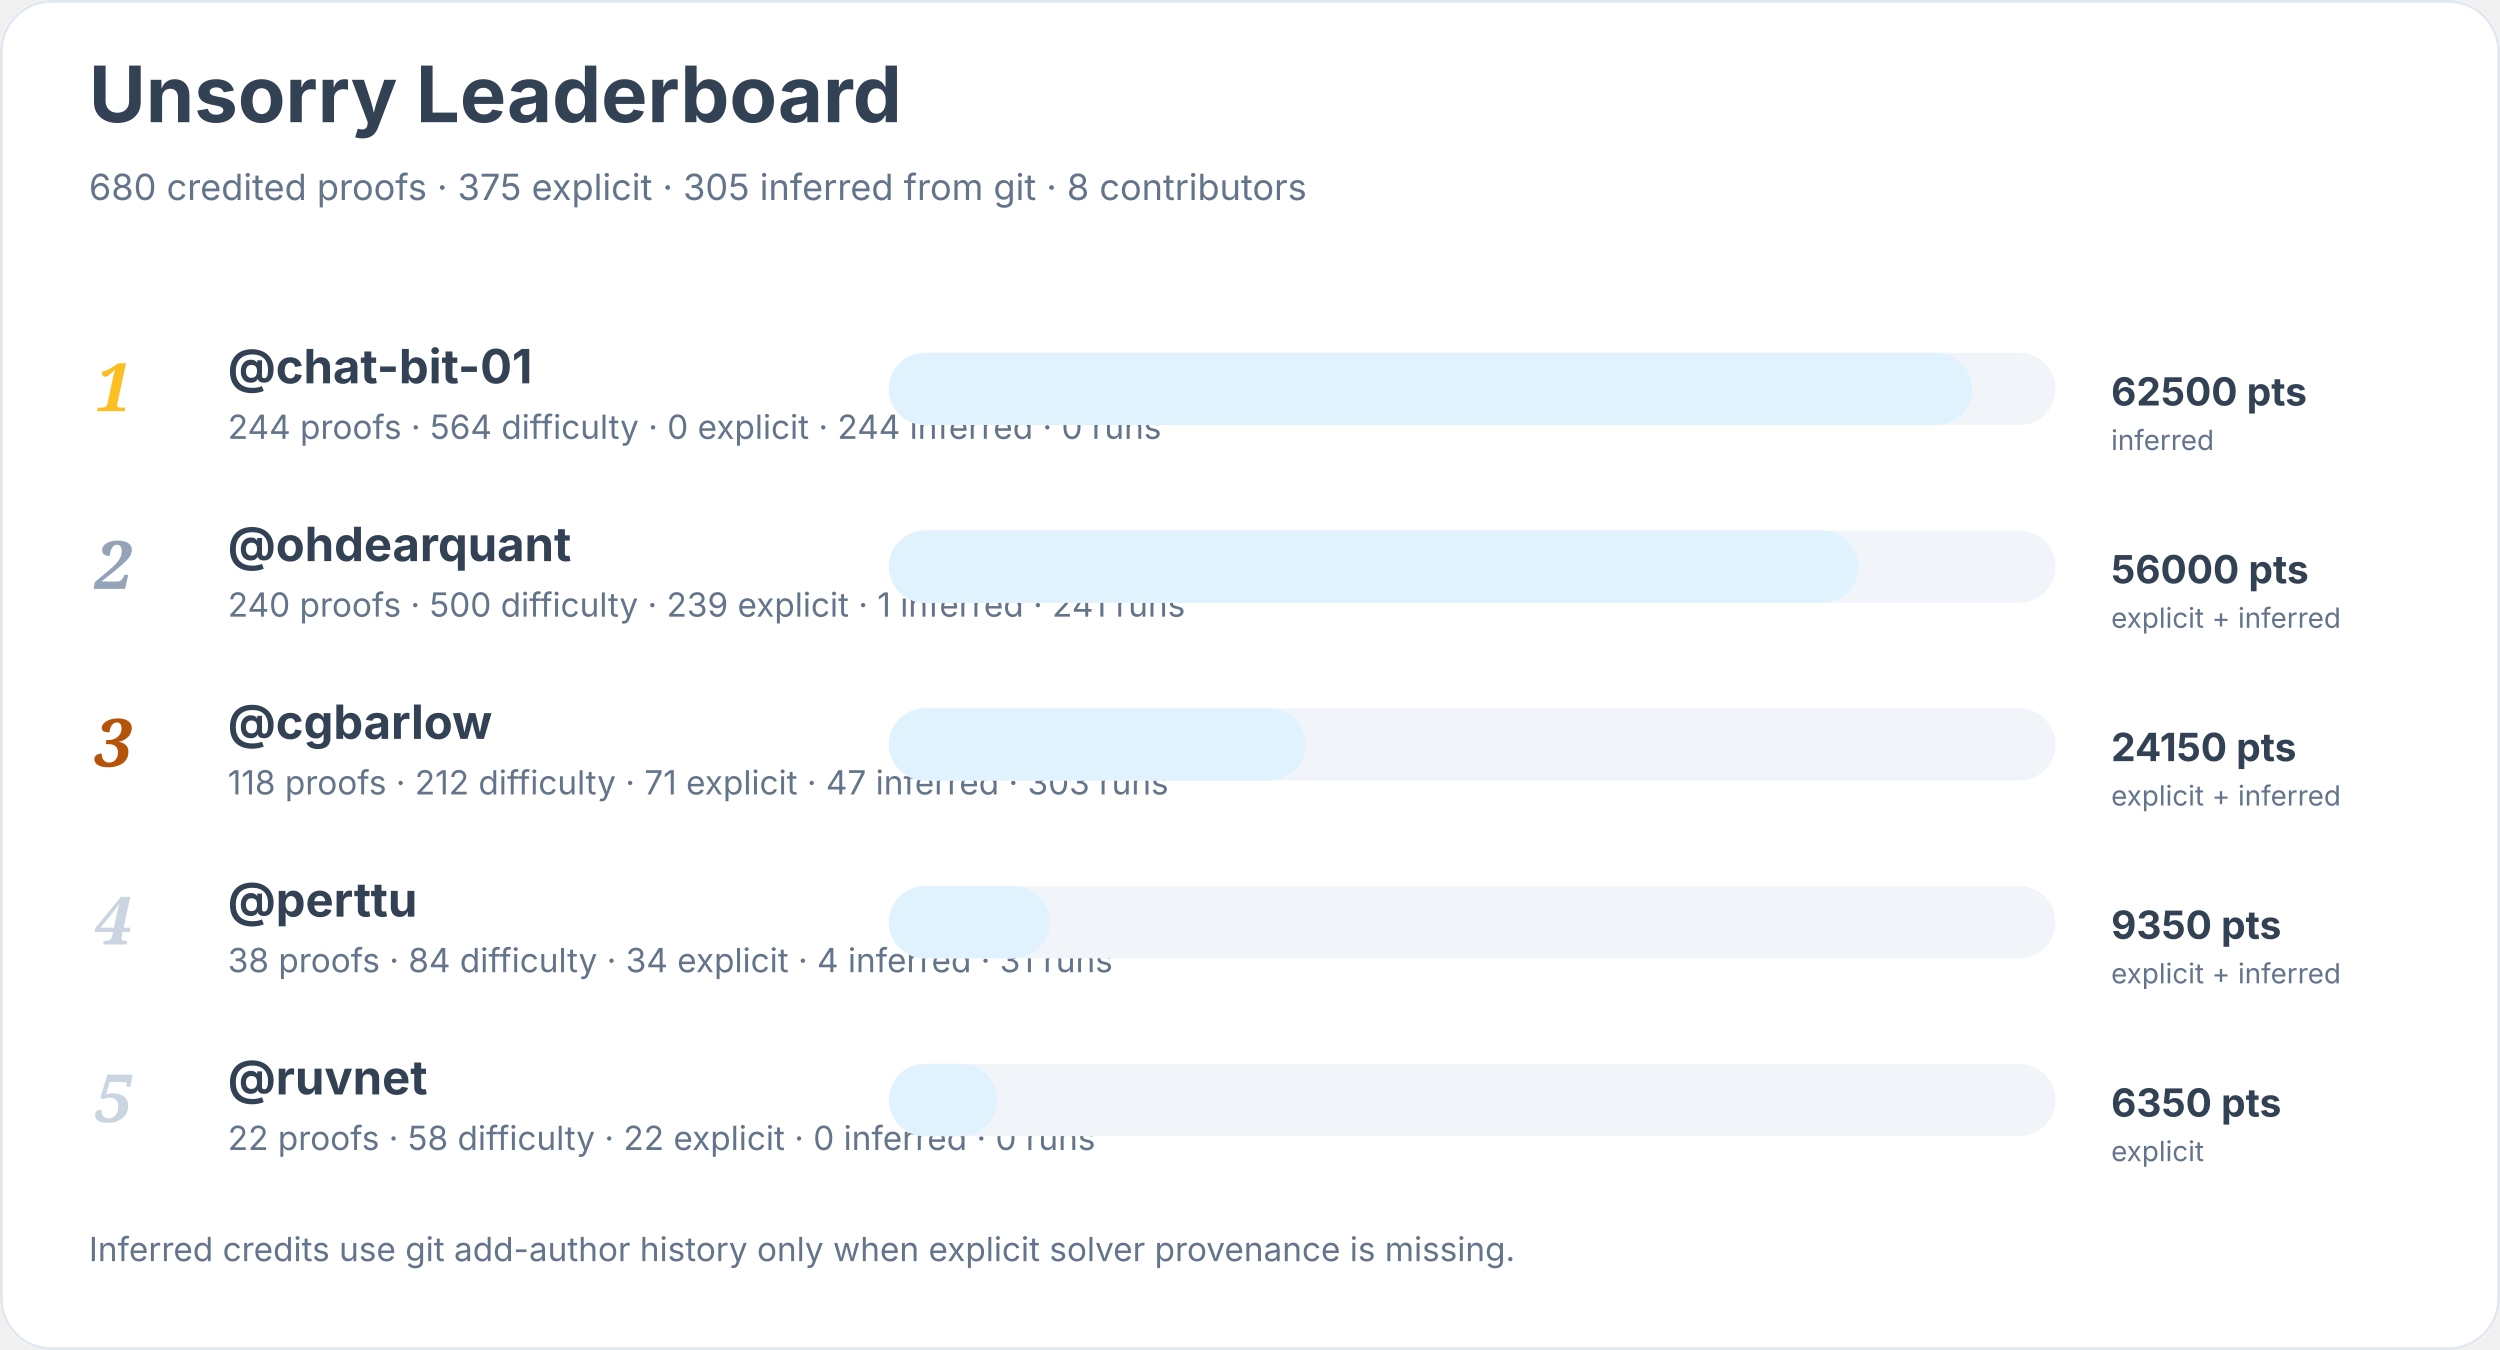
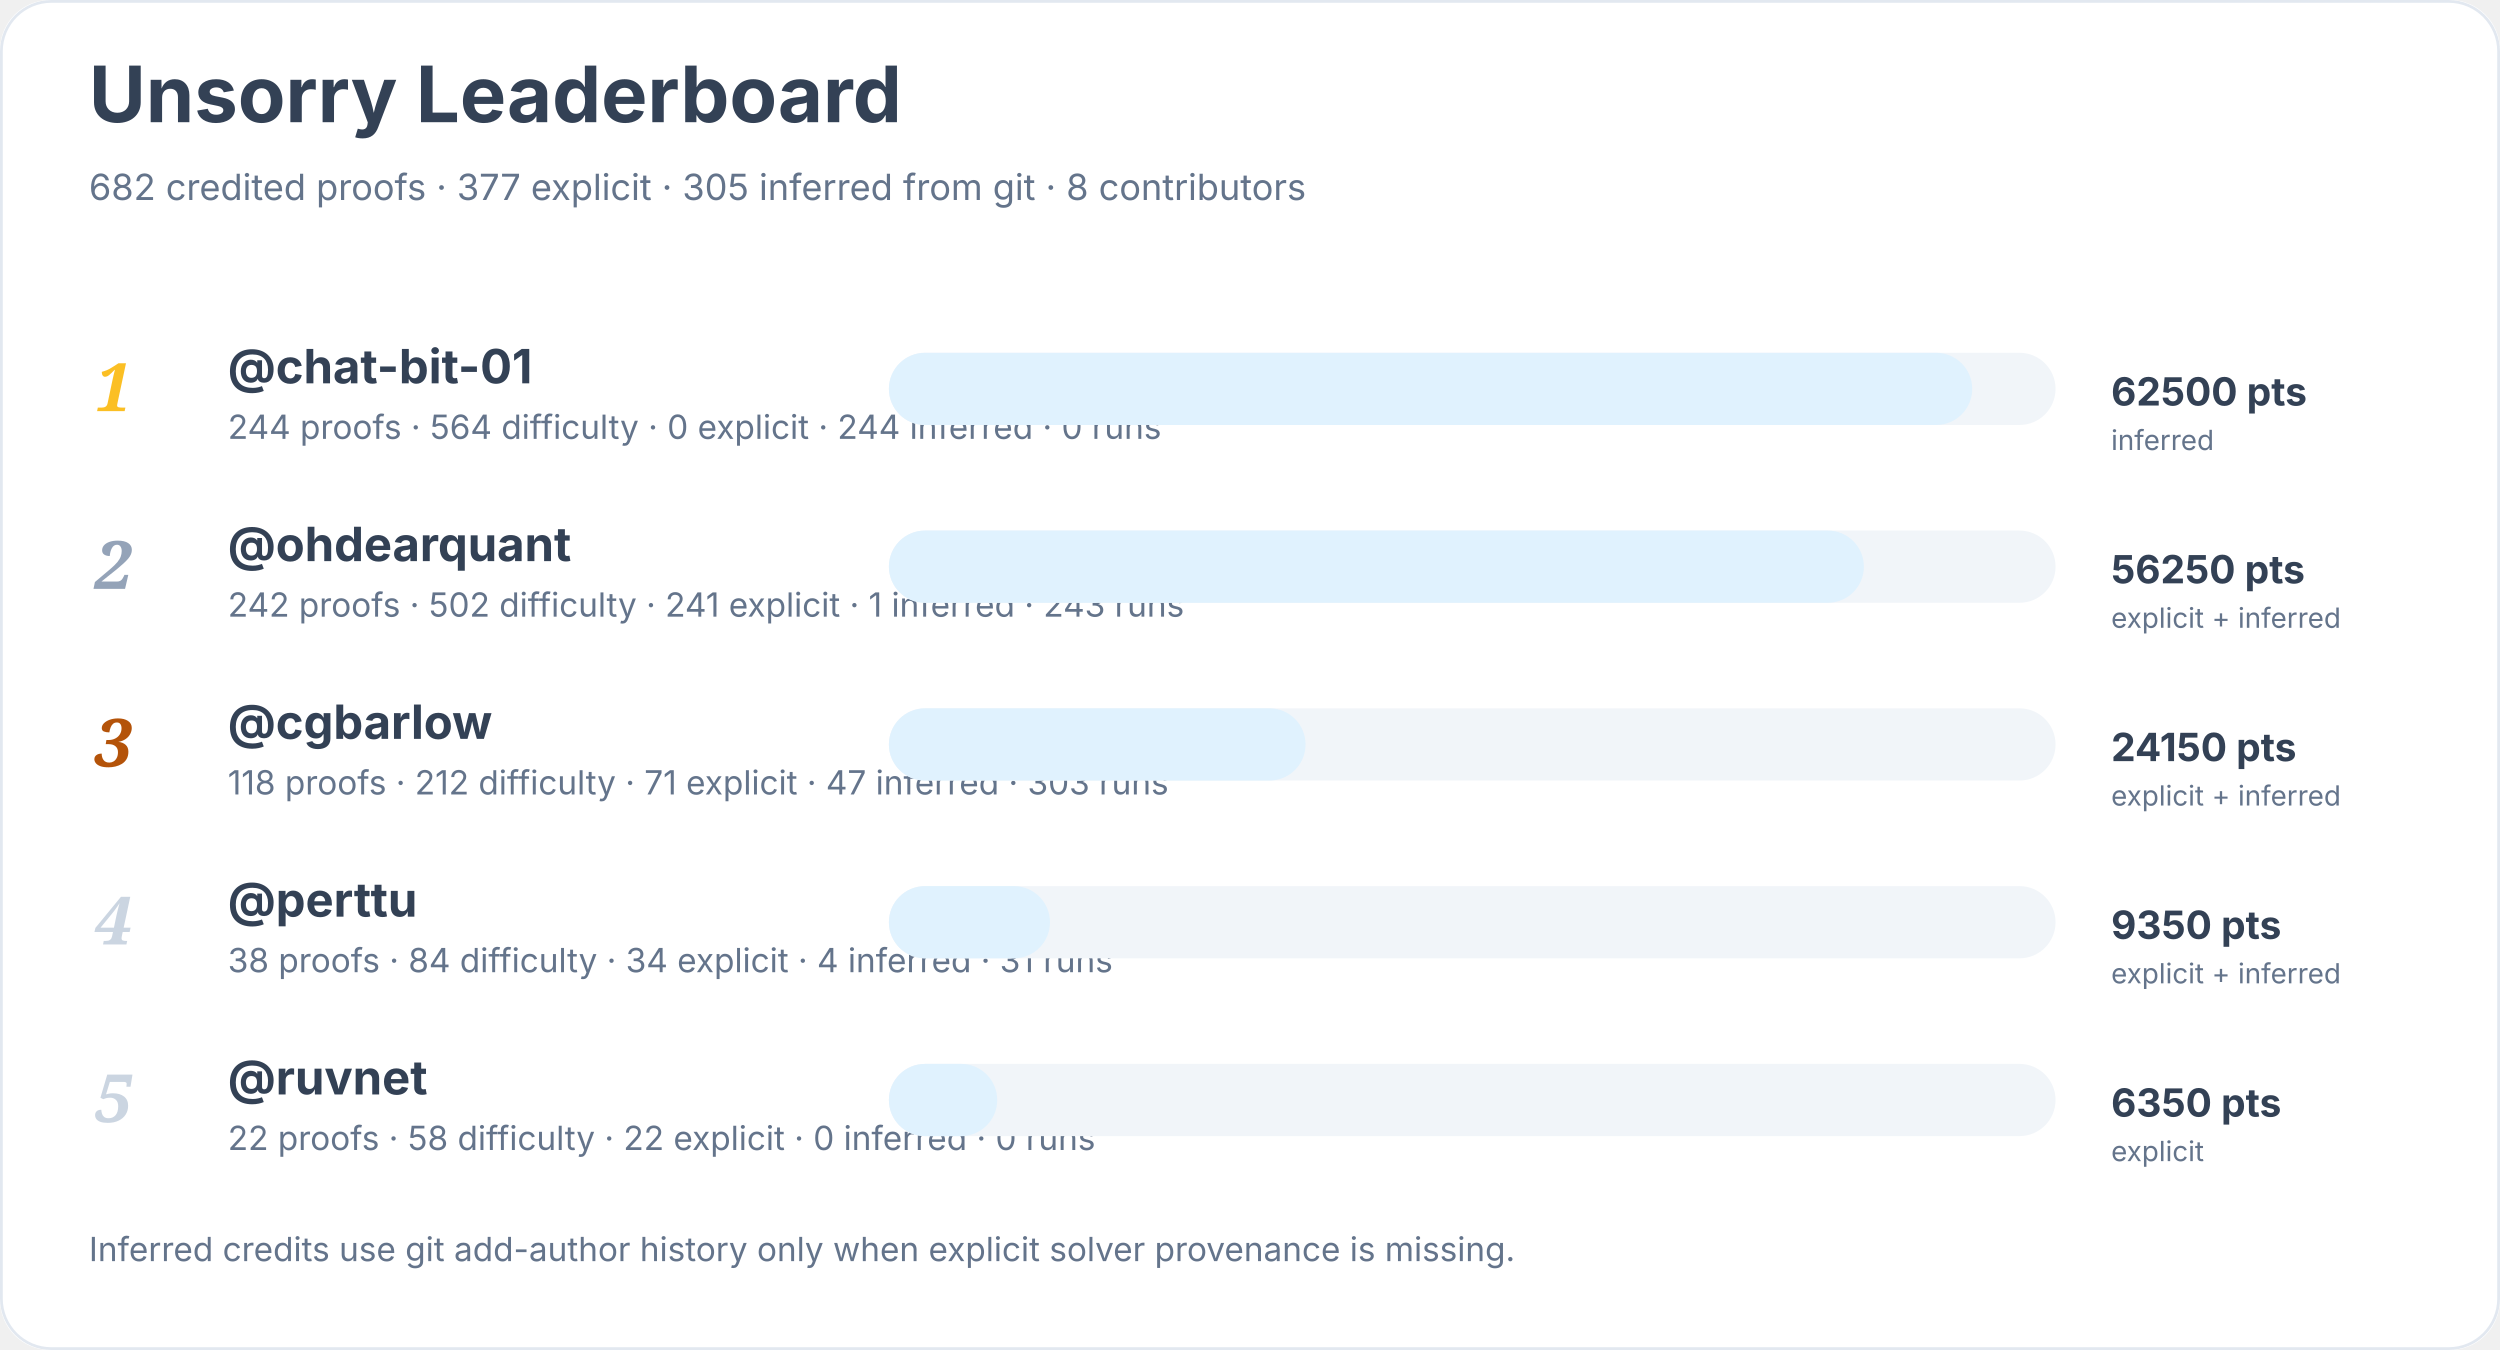
<svg xmlns="http://www.w3.org/2000/svg" width="900" height="486" viewBox="0 0 900 486" role="img" aria-labelledby="title desc">
  <rect width="900" height="100%" rx="18" fill="#ffffff" />
  <rect x="0.5" y="0.5" width="899" height="485" rx="18" fill="none" stroke="#e2e8f0" />
  <text x="32" y="44" font-family="Inter, system-ui, sans-serif" font-size="28" font-weight="700" fill="#334155">Unsorry Leaderboard</text>
-   <text x="32" y="72" font-family="Inter, system-ui, sans-serif" font-size="13" fill="#64748b">680 credited proofs · 375 explicit · 305 inferred from git · 8 contributors</text>
+   <text x="32" y="72" font-family="Inter, system-ui, sans-serif" font-size="13" fill="#64748b">682 credited proofs · 377 explicit · 305 inferred from git · 8 contributors</text>
  <text x="34" y="148" font-family="Georgia, serif" font-size="24" font-style="italic" font-weight="700" fill="#fbbf24">1</text>
  <a href="https://github.com/chat-bit-01">
    <text x="82" y="138" font-family="Inter, system-ui, sans-serif" font-size="17" font-weight="650" fill="#334155">@chat-bit-01</text>
  </a>
  <text x="82" y="158" font-family="Inter, system-ui, sans-serif" font-size="12" fill="#64748b">244 proofs · 564 difficulty · 0 explicit · 244 inferred · 0 runs</text>
  <rect x="320" y="127" width="420" height="26" rx="13" fill="#f1f5f9" />
  <rect x="320" y="127" width="390" height="26" rx="13" fill="#e0f2fe" />
  <text x="760" y="146" font-family="Inter, system-ui, sans-serif" font-size="14" font-weight="700" fill="#334155">62500 pts</text>
  <text x="760" y="162" font-family="Inter, system-ui, sans-serif" font-size="10" fill="#64748b">inferred</text>
  <text x="34" y="212" font-family="Georgia, serif" font-size="24" font-style="italic" font-weight="700" fill="#94a3b8">2</text>
  <a href="https://github.com/ohdearquant">
    <text x="82" y="202" font-family="Inter, system-ui, sans-serif" font-size="17" font-weight="650" fill="#334155">@ohdearquant</text>
  </a>
-   <text x="82" y="222" font-family="Inter, system-ui, sans-serif" font-size="12" fill="#64748b">240 proofs · 500 difficulty · 239 explicit · 1 inferred · 241 runs</text>
+   <text x="82" y="222" font-family="Inter, system-ui, sans-serif" font-size="12" fill="#64748b">242 proofs · 502 difficulty · 241 explicit · 1 inferred · 243 runs</text>
  <rect x="320" y="191" width="420" height="26" rx="13" fill="#f1f5f9" />
-   <rect x="320" y="191" width="349" height="26" rx="13" fill="#e0f2fe" />
-   <text x="760" y="210" font-family="Inter, system-ui, sans-serif" font-size="14" font-weight="700" fill="#334155">56000 pts</text>
+   <rect x="320" y="191" width="351" height="26" rx="13" fill="#e0f2fe" />
+   <text x="760" y="210" font-family="Inter, system-ui, sans-serif" font-size="14" font-weight="700" fill="#334155">56250 pts</text>
  <text x="760" y="226" font-family="Inter, system-ui, sans-serif" font-size="10" fill="#64748b">explicit + inferred</text>
  <text x="34" y="276" font-family="Georgia, serif" font-size="24" font-style="italic" font-weight="700" fill="#b45309">3</text>
  <a href="https://github.com/cgbarlow">
    <text x="82" y="266" font-family="Inter, system-ui, sans-serif" font-size="17" font-weight="650" fill="#334155">@cgbarlow</text>
  </a>
  <text x="82" y="286" font-family="Inter, system-ui, sans-serif" font-size="12" fill="#64748b">118 proofs · 212 difficulty · 71 explicit · 47 inferred · 303 runs</text>
  <rect x="320" y="255" width="420" height="26" rx="13" fill="#f1f5f9" />
  <rect x="320" y="255" width="150" height="26" rx="13" fill="#e0f2fe" />
  <text x="760" y="274" font-family="Inter, system-ui, sans-serif" font-size="14" font-weight="700" fill="#334155">24150 pts</text>
  <text x="760" y="290" font-family="Inter, system-ui, sans-serif" font-size="10" fill="#64748b">explicit + inferred</text>
  <text x="34" y="340" font-family="Georgia, serif" font-size="24" font-style="italic" font-weight="700" fill="#cbd5e1">4</text>
  <a href="https://github.com/perttu">
    <text x="82" y="330" font-family="Inter, system-ui, sans-serif" font-size="17" font-weight="650" fill="#334155">@perttu</text>
  </a>
  <text x="82" y="350" font-family="Inter, system-ui, sans-serif" font-size="12" fill="#64748b">38 proofs · 84 difficulty · 34 explicit · 4 inferred · 31 runs</text>
  <rect x="320" y="319" width="420" height="26" rx="13" fill="#f1f5f9" />
  <rect x="320" y="319" width="58" height="26" rx="13" fill="#e0f2fe" />
  <text x="760" y="338" font-family="Inter, system-ui, sans-serif" font-size="14" font-weight="700" fill="#334155">9350 pts</text>
  <text x="760" y="354" font-family="Inter, system-ui, sans-serif" font-size="10" fill="#64748b">explicit + inferred</text>
  <text x="34" y="404" font-family="Georgia, serif" font-size="24" font-style="italic" font-weight="700" fill="#cbd5e1">5</text>
  <a href="https://github.com/ruvnet">
    <text x="82" y="394" font-family="Inter, system-ui, sans-serif" font-size="17" font-weight="650" fill="#334155">@ruvnet</text>
  </a>
  <text x="82" y="414" font-family="Inter, system-ui, sans-serif" font-size="12" fill="#64748b">22 proofs · 58 difficulty · 22 explicit · 0 inferred · 0 runs</text>
  <rect x="320" y="383" width="420" height="26" rx="13" fill="#f1f5f9" />
  <rect x="320" y="383" width="39" height="26" rx="13" fill="#e0f2fe" />
  <text x="760" y="402" font-family="Inter, system-ui, sans-serif" font-size="14" font-weight="700" fill="#334155">6350 pts</text>
  <text x="760" y="418" font-family="Inter, system-ui, sans-serif" font-size="10" fill="#64748b">explicit</text>
  <text x="32" y="454" font-family="Inter, system-ui, sans-serif" font-size="12" fill="#64748b">Inferred credits use git add-author history only when explicit solver provenance is missing.</text>
</svg>
